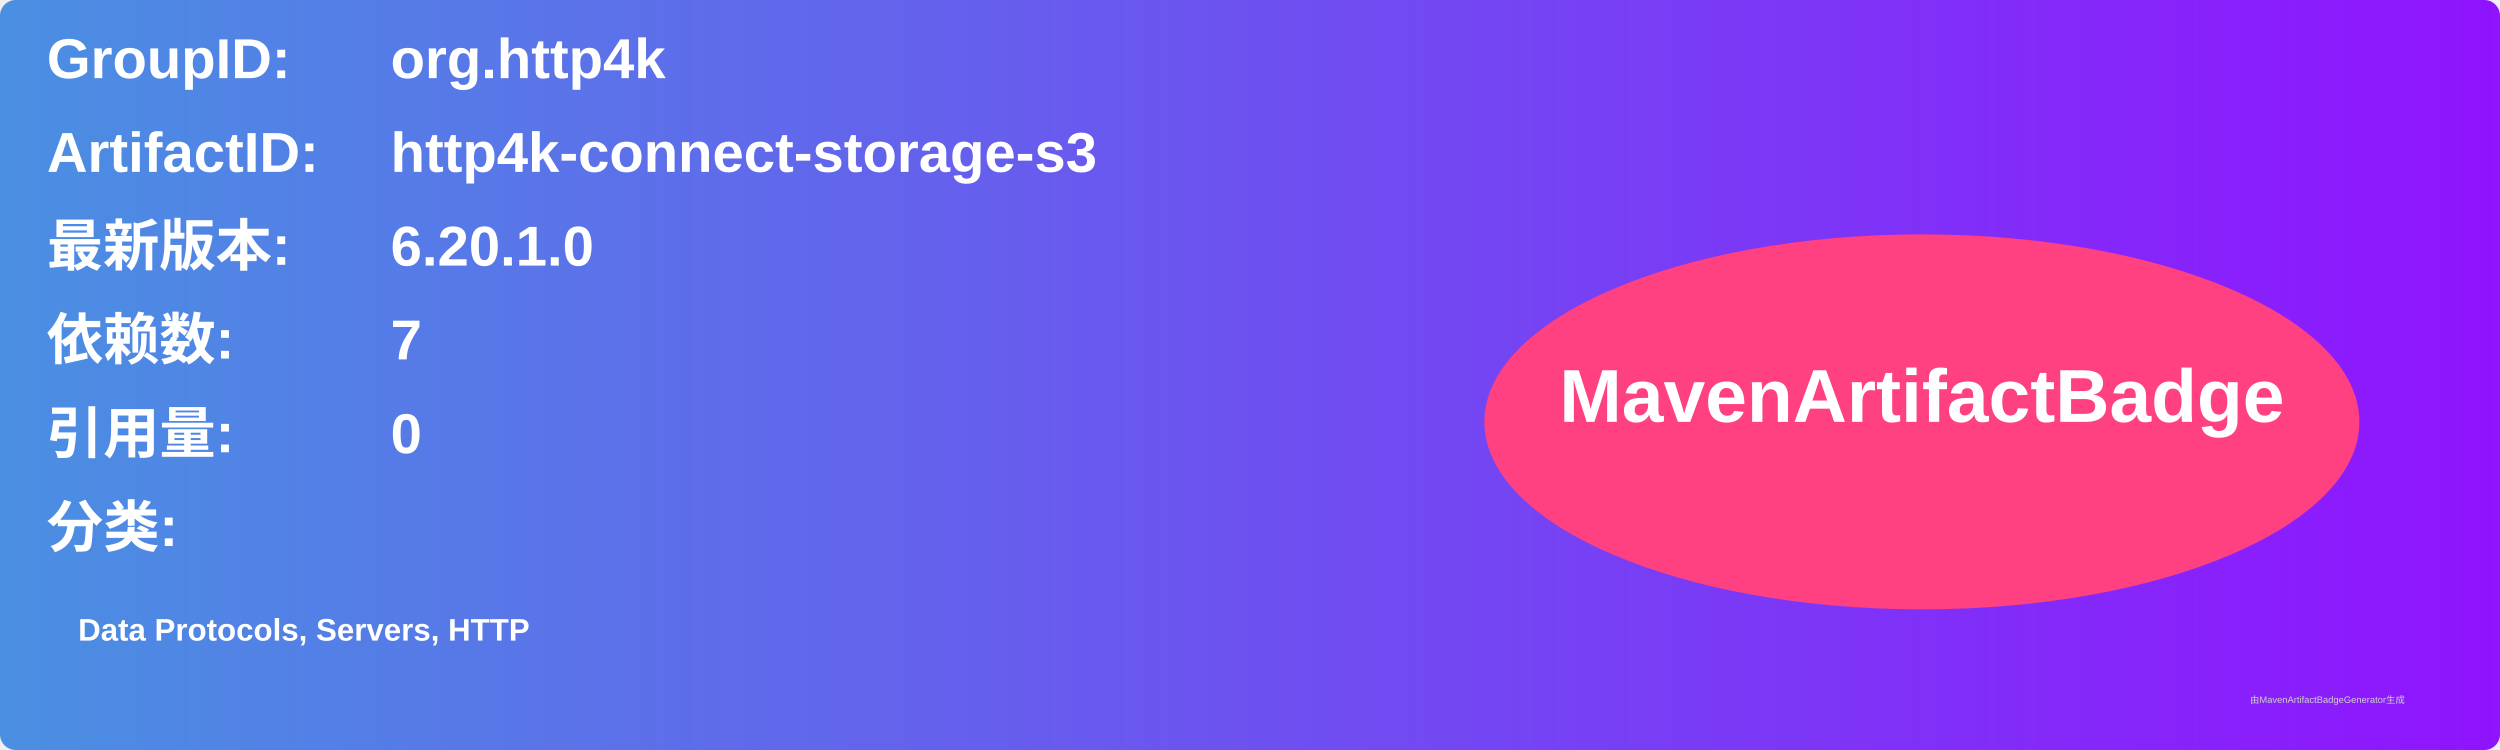
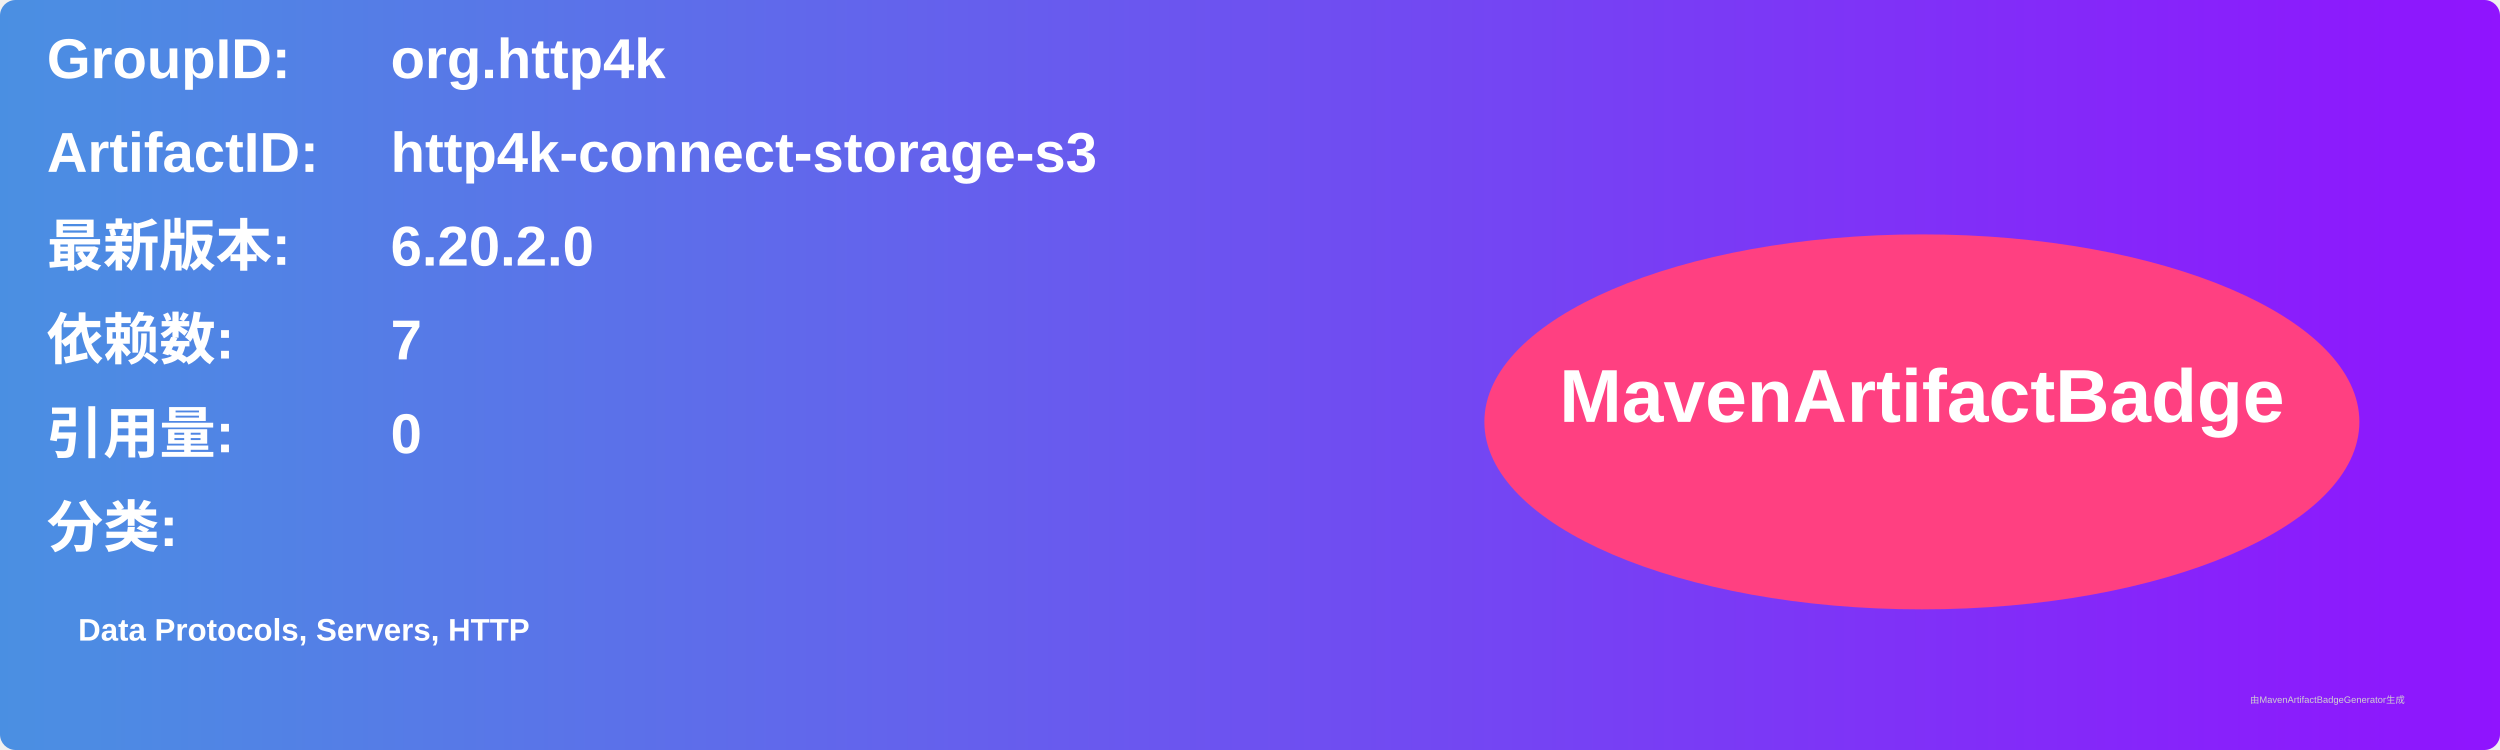
<svg xmlns="http://www.w3.org/2000/svg" width="800" height="240" viewBox="0 0 800 240">
  <linearGradient id="grad" x1="0%" y1="0%" x2="100%" y2="0%">
    <stop offset="0%" stop-color="#4a90e2" />
    <stop offset="100%" stop-color="#9013fe" />
  </linearGradient>
  <rect width="100%" height="100%" rx="5" ry="5" fill="url(#grad)" />
  <g transform="translate(15, 15)">
    <text x="0" y="10" font-family="Arial" font-size="18" fill="white" font-weight="bold" width="260">GroupID:</text>
    <text x="110" y="10" font-family="Arial" font-size="18" fill="white" font-weight="bold" width="460">org.http4k</text>
    <text x="0" y="40" font-family="Arial" font-size="18" fill="white" font-weight="bold" width="260">ArtifactID:</text>
    <text x="110" y="40" font-family="Arial" font-size="18" fill="white" font-weight="bold" width="460">http4k-connect-storage-s3</text>
    <text x="0" y="70" font-family="Arial" font-size="18" fill="white" font-weight="bold">最新版本:</text>
    <text x="110" y="70" font-family="Arial" font-size="18" fill="white" font-weight="bold">
-       <tspan font-weight="bold">6.20.1.0</tspan>
+       <tspan font-weight="bold">6.20.2.0</tspan>
    </text>
    <text x="0" y="100" font-family="Arial" font-size="18" fill="white" font-weight="bold">依赖数: </text>
    <text x="110" y="100" font-family="Arial" font-size="18" fill="white">
      <tspan font-weight="bold">7</tspan>
    </text>
    <text x="0" y="130" font-family="Arial" font-size="18" fill="white" font-weight="bold">引用量: </text>
    <text x="110" y="130" font-family="Arial" font-size="18" fill="white">
      <tspan font-weight="bold">0</tspan>
    </text>
    <text x="0" y="160" font-family="Arial" font-size="18" fill="white" font-weight="bold">分类:</text>
    <text x="10" y="190" font-family="Arial" font-size="10" fill="white">
      <tspan font-weight="bold">Data Protocols, Servers, HTTP</tspan>
    </text>
    <ellipse cx="600" cy="120" rx="140" ry="60" fill="#ff4081" />
    <text x="600" y="120" text-anchor="middle" font-family="Arial" font-size="24" fill="white" font-weight="bold">MavenArtifactBadge</text>
  </g>
  <text x="720" y="225" font-family="Arial" font-size="3" fill="#d0d0d0">由MavenArtifactBadgeGenerator生成</text>
</svg>
